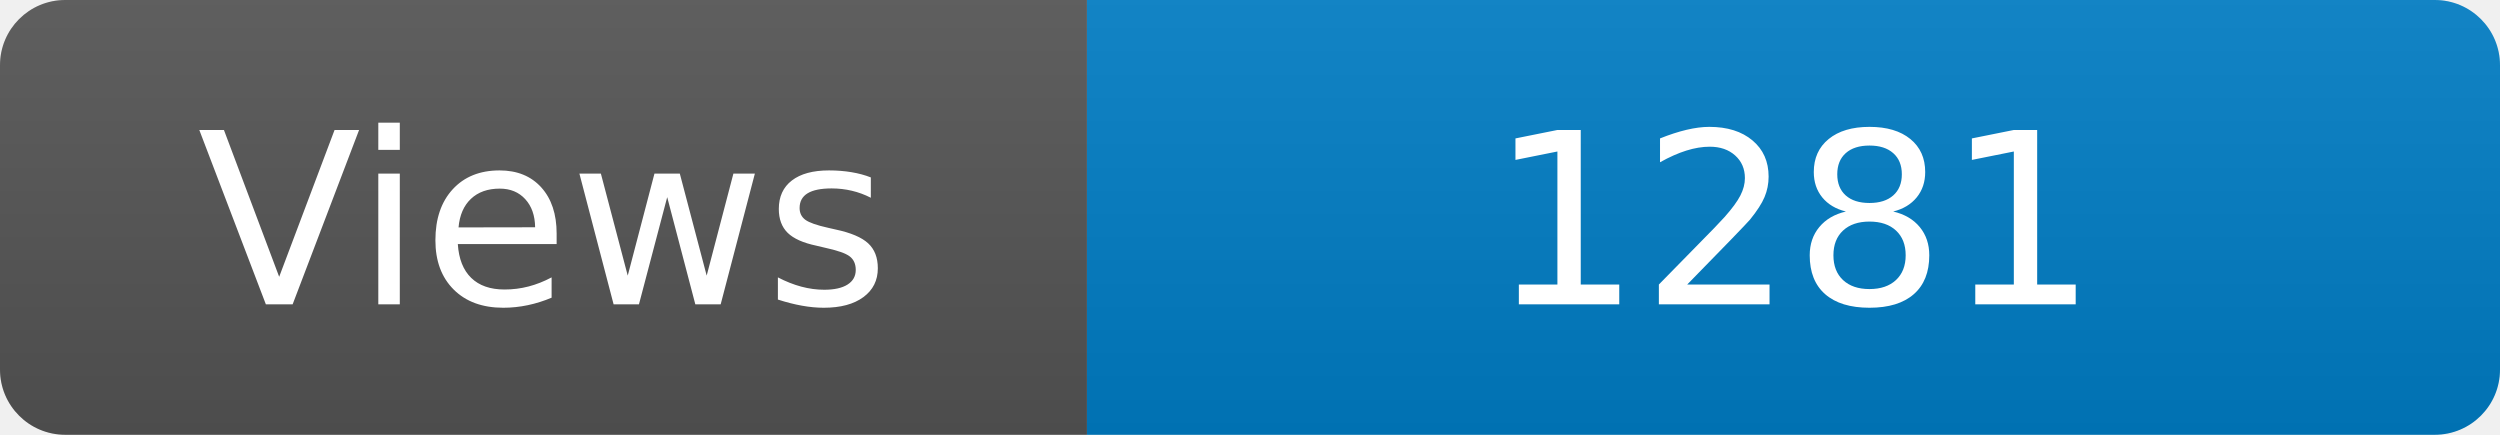
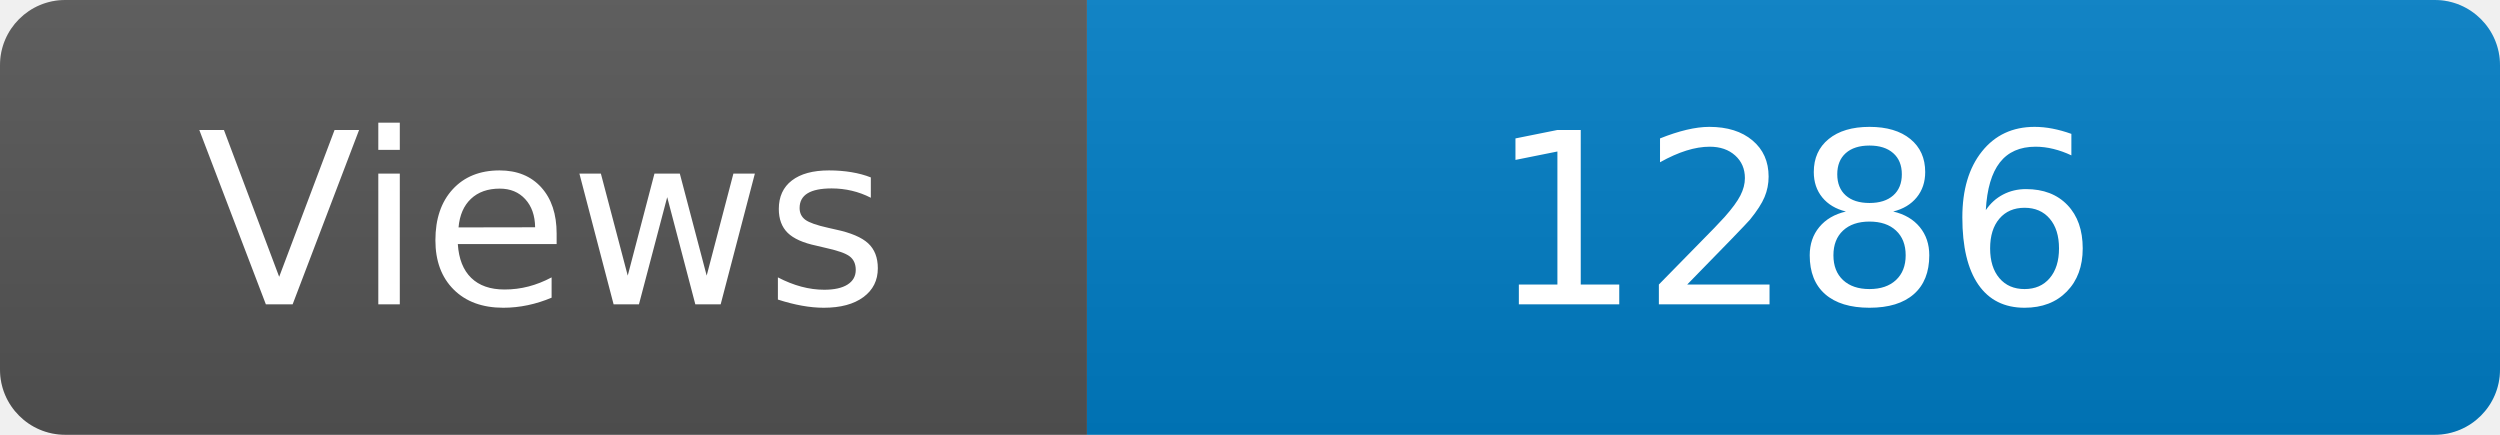
<svg xmlns="http://www.w3.org/2000/svg" width="115" height="20" role="img" aria-label="Maintained?: yes">
  <linearGradient id="s" x2="0" y2="100%">
    <stop offset="0" stop-color="#bbb" stop-opacity=".1" />
    <stop offset="1" stop-opacity=".1" />
  </linearGradient>
  <clipPath id="r">
    <rect width="115" height="20" rx="3" fill="#fff" />
  </clipPath>
  <g clip-path="url(#r)">
    <rect width="50" height="20" fill="#555" />
    <rect x="50" width="160" height="20" fill="#007ec6" />
    <rect width="115" height="20" fill="url(#s)" />
  </g>
  <g fill="#fff" text-anchor="middle" font-family="Verdana,Geneva,DejaVu Sans,sans-serif" font-size="110">
    <text x="250" y="140" transform="scale(.1)" fill="#fff">Views</text>
-     <text x="825" y="140" transform="scale(.1)" fill="#fff">1281</text>
+     <text x="825" y="140" transform="scale(.1)" fill="#fff">1286</text>
  </g>
</svg>
